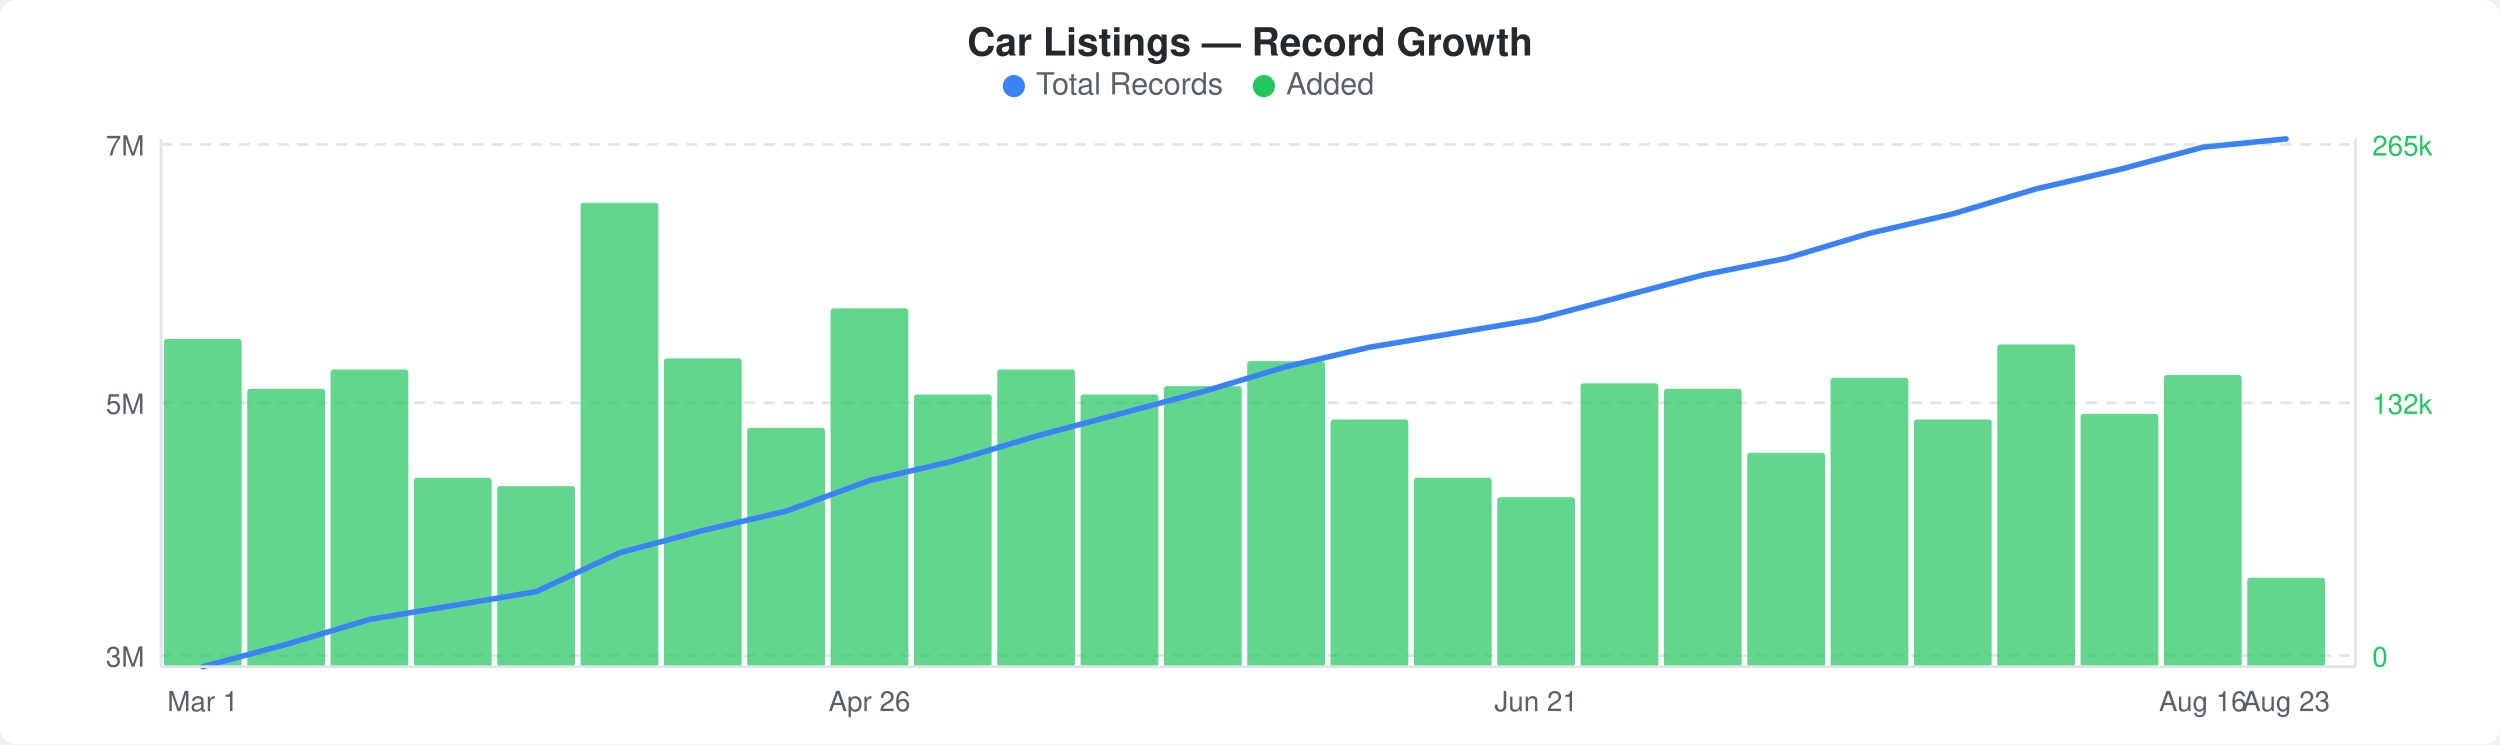
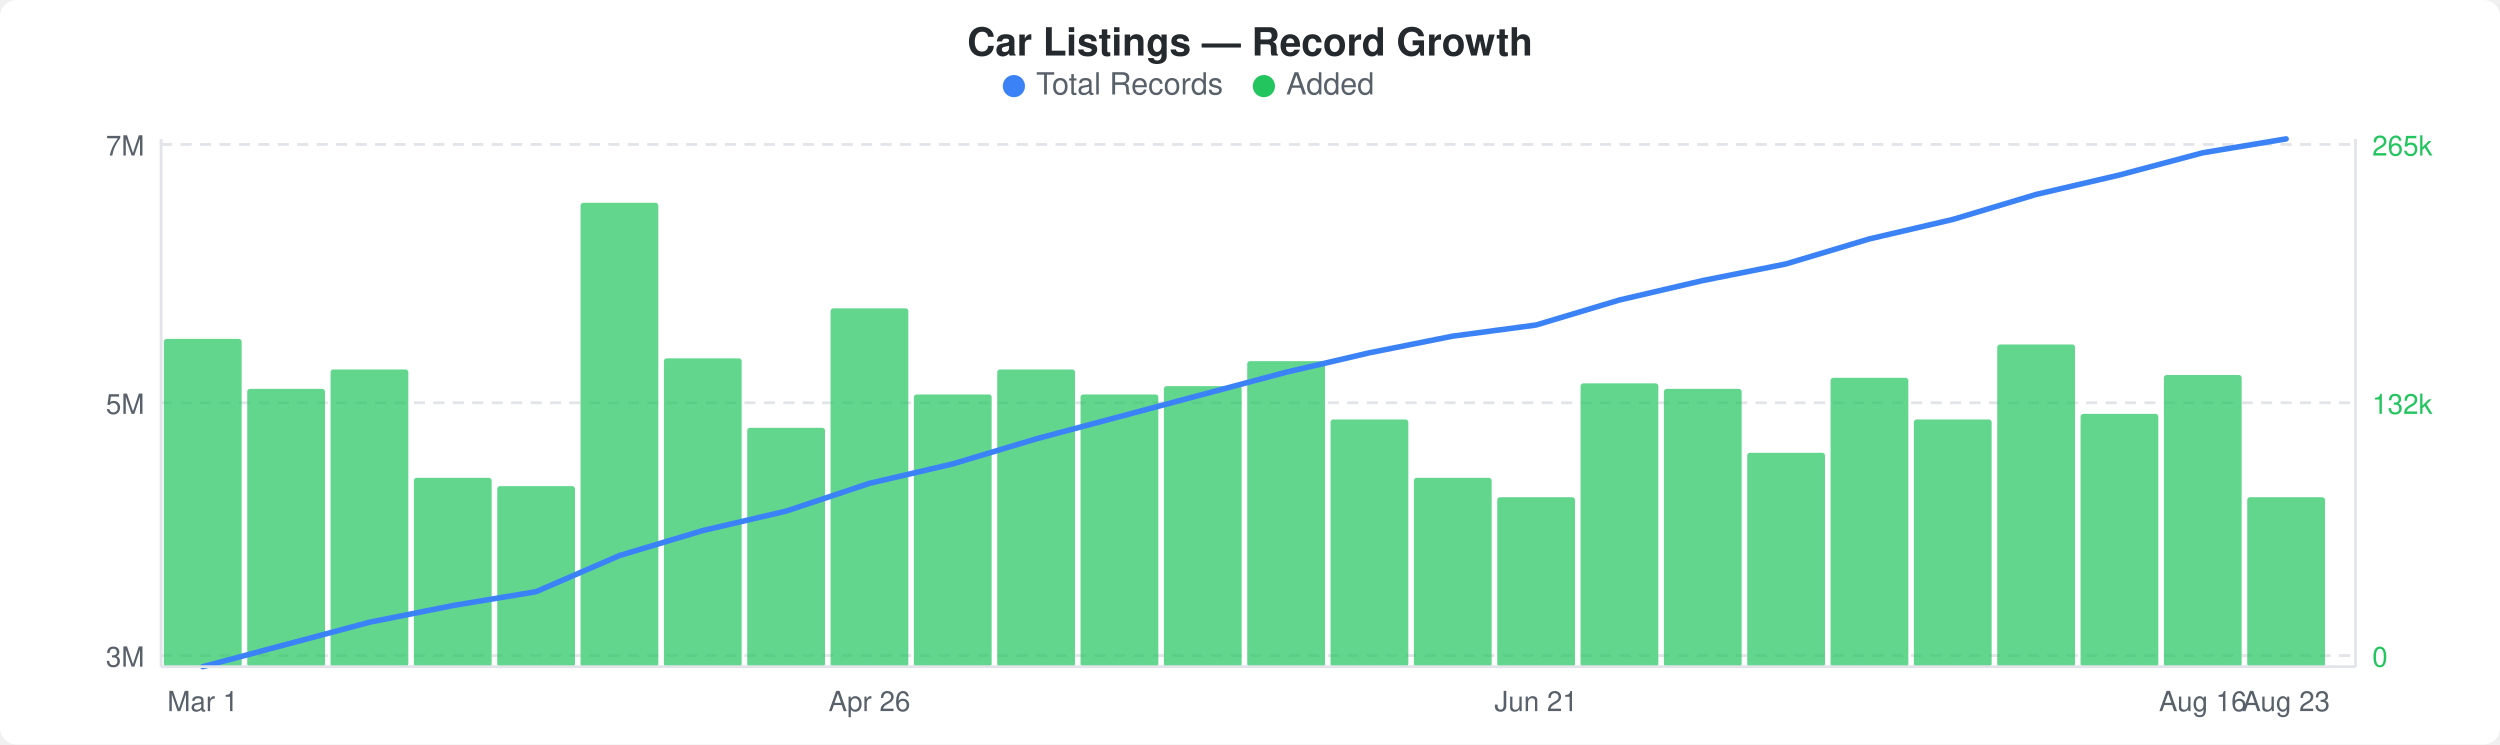
<svg xmlns="http://www.w3.org/2000/svg" width="900" height="268" viewBox="0 0 900 268">
  <rect width="900" height="268" fill="#ffffff" rx="6" ry="6" />
  <text x="450" y="20" text-anchor="middle" font-family="-apple-system, BlinkMacSystemFont, &quot;Segoe UI&quot;, Helvetica, Arial, sans-serif" font-size="14" font-weight="600" fill="#24292e">Car Listings — Record Growth</text>
  <circle cx="365" cy="31" r="4" fill="#3b82f6" />
  <text x="373" y="34" font-family="-apple-system, BlinkMacSystemFont, &quot;Segoe UI&quot;, Helvetica, Arial, sans-serif" font-size="11" fill="#586069">Total Records</text>
  <circle cx="455" cy="31" r="4" fill="#22c55e" />
  <text x="463" y="34" font-family="-apple-system, BlinkMacSystemFont, &quot;Segoe UI&quot;, Helvetica, Arial, sans-serif" font-size="11" fill="#586069">Added</text>
  <line x1="58" y1="52" x2="848" y2="52" stroke="#e1e4e8" stroke-width="1" stroke-dasharray="4,3" />
  <line x1="58" y1="145" x2="848" y2="145" stroke="#e1e4e8" stroke-width="1" stroke-dasharray="4,3" />
  <line x1="58" y1="236" x2="848" y2="236" stroke="#e1e4e8" stroke-width="1" stroke-dasharray="4,3" />
  <rect x="59" y="122" width="28" height="118" rx="1" fill="#22c55eb3" />
  <rect x="89" y="140" width="28" height="100" rx="1" fill="#22c55eb3" />
  <rect x="119" y="133" width="28" height="107" rx="1" fill="#22c55eb3" />
  <rect x="149" y="172" width="28" height="68" rx="1" fill="#22c55eb3" />
  <rect x="179" y="175" width="28" height="65" rx="1" fill="#22c55eb3" />
  <rect x="209" y="73" width="28" height="167" rx="1" fill="#22c55eb3" />
  <rect x="239" y="129" width="28" height="111" rx="1" fill="#22c55eb3" />
  <rect x="269" y="154" width="28" height="86" rx="1" fill="#22c55eb3" />
  <rect x="299" y="111" width="28" height="129" rx="1" fill="#22c55eb3" />
  <rect x="329" y="142" width="28" height="98" rx="1" fill="#22c55eb3" />
  <rect x="359" y="133" width="28" height="107" rx="1" fill="#22c55eb3" />
  <rect x="389" y="142" width="28" height="98" rx="1" fill="#22c55eb3" />
  <rect x="419" y="139" width="28" height="101" rx="1" fill="#22c55eb3" />
  <rect x="449" y="130" width="28" height="110" rx="1" fill="#22c55eb3" />
  <rect x="479" y="151" width="28" height="89" rx="1" fill="#22c55eb3" />
  <rect x="509" y="172" width="28" height="68" rx="1" fill="#22c55eb3" />
  <rect x="539" y="179" width="28" height="61" rx="1" fill="#22c55eb3" />
  <rect x="569" y="138" width="28" height="102" rx="1" fill="#22c55eb3" />
  <rect x="599" y="140" width="28" height="100" rx="1" fill="#22c55eb3" />
  <rect x="629" y="163" width="28" height="77" rx="1" fill="#22c55eb3" />
  <rect x="659" y="136" width="28" height="104" rx="1" fill="#22c55eb3" />
  <rect x="689" y="151" width="28" height="89" rx="1" fill="#22c55eb3" />
  <rect x="719" y="124" width="28" height="116" rx="1" fill="#22c55eb3" />
  <rect x="749" y="149" width="28" height="91" rx="1" fill="#22c55eb3" />
  <rect x="779" y="135" width="28" height="105" rx="1" fill="#22c55eb3" />
-   <rect x="809" y="208" width="28" height="32" rx="1" fill="#22c55eb3" />
-   <polyline points="73,240 103,232 133,223 163,218 193,213 223,199 253,191 283,184 313,173 343,166 373,157 403,149 433,141 463,132 493,125 523,120 553,115 583,107 613,99 643,93 673,84 703,77 733,68 763,61 793,53 823,50" fill="none" stroke="#3b82f6" stroke-width="2" stroke-linejoin="round" stroke-linecap="round" />
+   <rect x="809" y="179" width="28" height="61" rx="1" fill="#22c55eb3" />
+   <polyline points="73,240 103,232 133,224 163,218 193,213 223,200 253,191 283,184 313,174 343,167 373,158 403,150 433,142 463,134 493,127 523,121 553,117 583,108 613,101 643,95 673,86 703,79 733,70 763,63 793,55 823,50" fill="none" stroke="#3b82f6" stroke-width="2" stroke-linejoin="round" stroke-linecap="round" />
  <text x="52" y="56" text-anchor="end" font-family="-apple-system, BlinkMacSystemFont, &quot;Segoe UI&quot;, Helvetica, Arial, sans-serif" font-size="10" fill="#586069">7M</text>
  <text x="52" y="149" text-anchor="end" font-family="-apple-system, BlinkMacSystemFont, &quot;Segoe UI&quot;, Helvetica, Arial, sans-serif" font-size="10" fill="#586069">5M</text>
  <text x="52" y="240" text-anchor="end" font-family="-apple-system, BlinkMacSystemFont, &quot;Segoe UI&quot;, Helvetica, Arial, sans-serif" font-size="10" fill="#586069">3M</text>
  <text x="854" y="56" text-anchor="start" font-family="-apple-system, BlinkMacSystemFont, &quot;Segoe UI&quot;, Helvetica, Arial, sans-serif" font-size="10" fill="#22c55e">265k</text>
  <text x="854" y="149" text-anchor="start" font-family="-apple-system, BlinkMacSystemFont, &quot;Segoe UI&quot;, Helvetica, Arial, sans-serif" font-size="10" fill="#22c55e">132k</text>
  <text x="854" y="240" text-anchor="start" font-family="-apple-system, BlinkMacSystemFont, &quot;Segoe UI&quot;, Helvetica, Arial, sans-serif" font-size="10" fill="#22c55e">0</text>
  <line x1="58" y1="50" x2="58" y2="240" stroke="#e1e4e8" stroke-width="1" />
  <line x1="58" y1="240" x2="848" y2="240" stroke="#e1e4e8" stroke-width="1" />
  <line x1="848" y1="50" x2="848" y2="240" stroke="#e1e4e8" stroke-width="1" />
  <text x="73" y="256" text-anchor="middle" font-family="-apple-system, BlinkMacSystemFont, &quot;Segoe UI&quot;, Helvetica, Arial, sans-serif" font-size="10" fill="#586069">Mar 1</text>
  <text x="313" y="256" text-anchor="middle" font-family="-apple-system, BlinkMacSystemFont, &quot;Segoe UI&quot;, Helvetica, Arial, sans-serif" font-size="10" fill="#586069">Apr 26</text>
  <text x="553" y="256" text-anchor="middle" font-family="-apple-system, BlinkMacSystemFont, &quot;Segoe UI&quot;, Helvetica, Arial, sans-serif" font-size="10" fill="#586069">Jun 21</text>
  <text x="793" y="256" text-anchor="middle" font-family="-apple-system, BlinkMacSystemFont, &quot;Segoe UI&quot;, Helvetica, Arial, sans-serif" font-size="10" fill="#586069">Aug 16</text>
  <text x="823" y="256" text-anchor="middle" font-family="-apple-system, BlinkMacSystemFont, &quot;Segoe UI&quot;, Helvetica, Arial, sans-serif" font-size="10" fill="#586069">Aug 23</text>
</svg>
